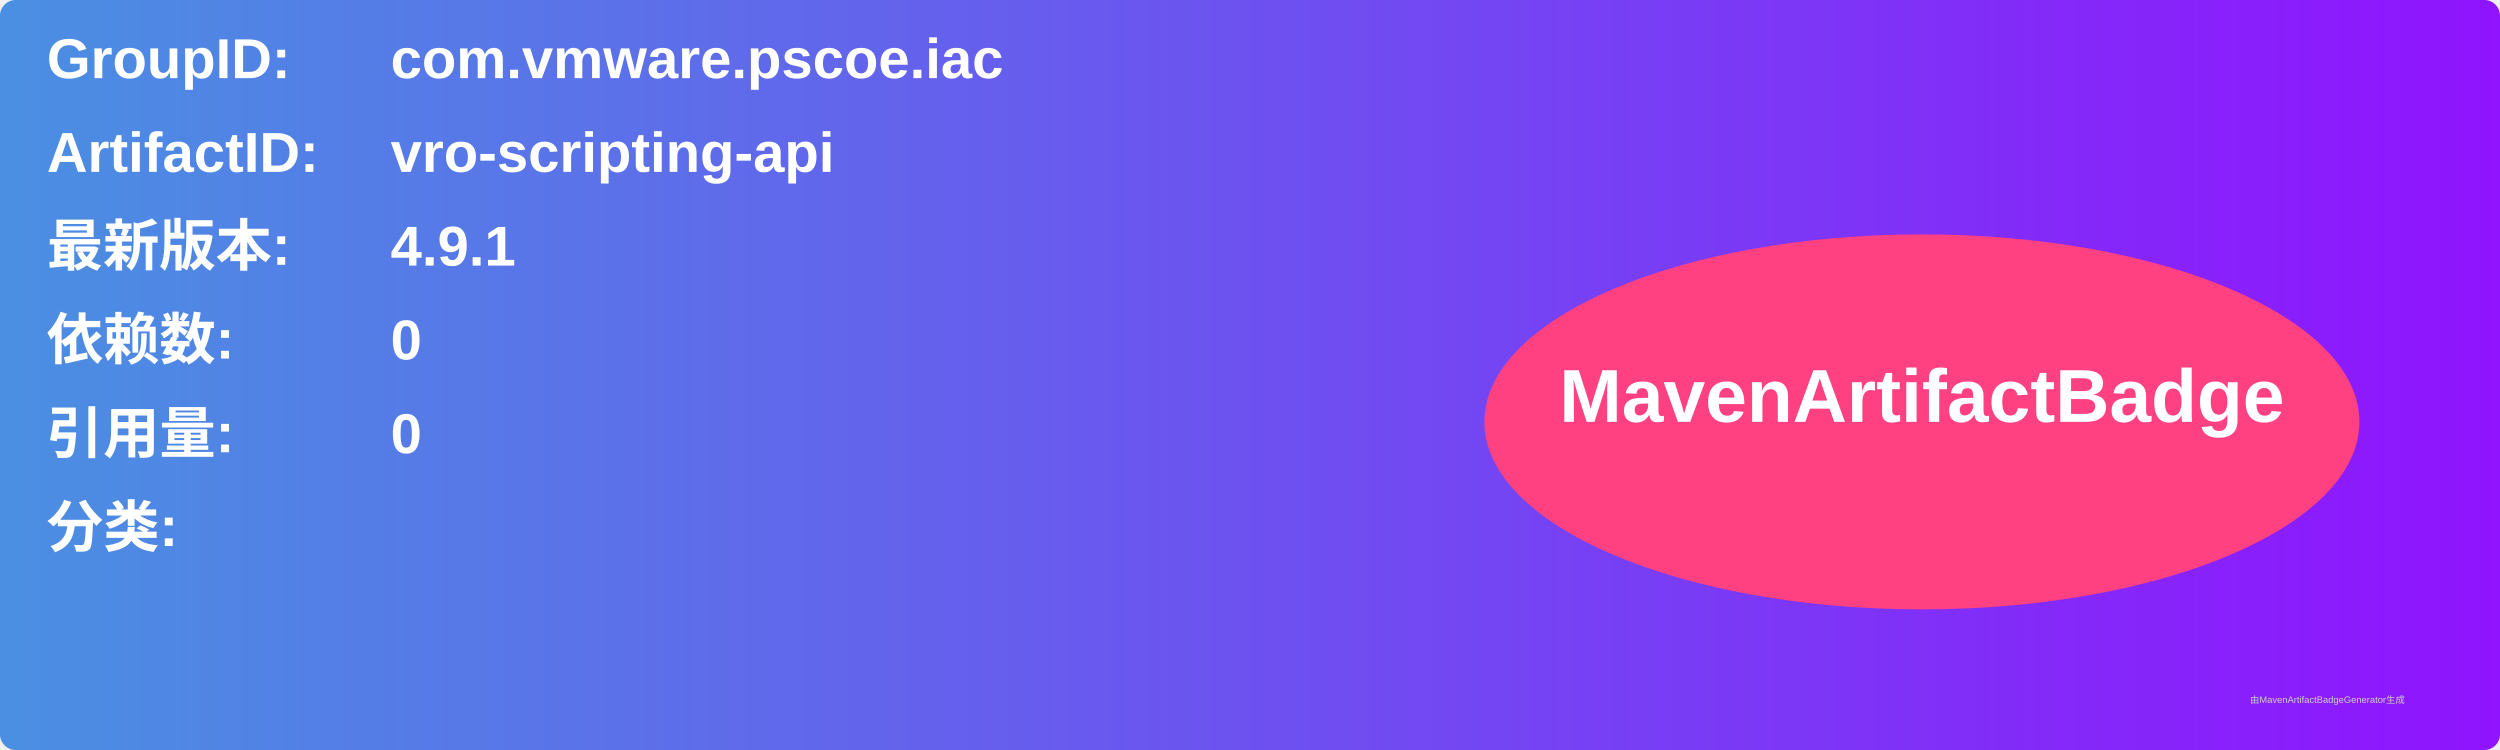
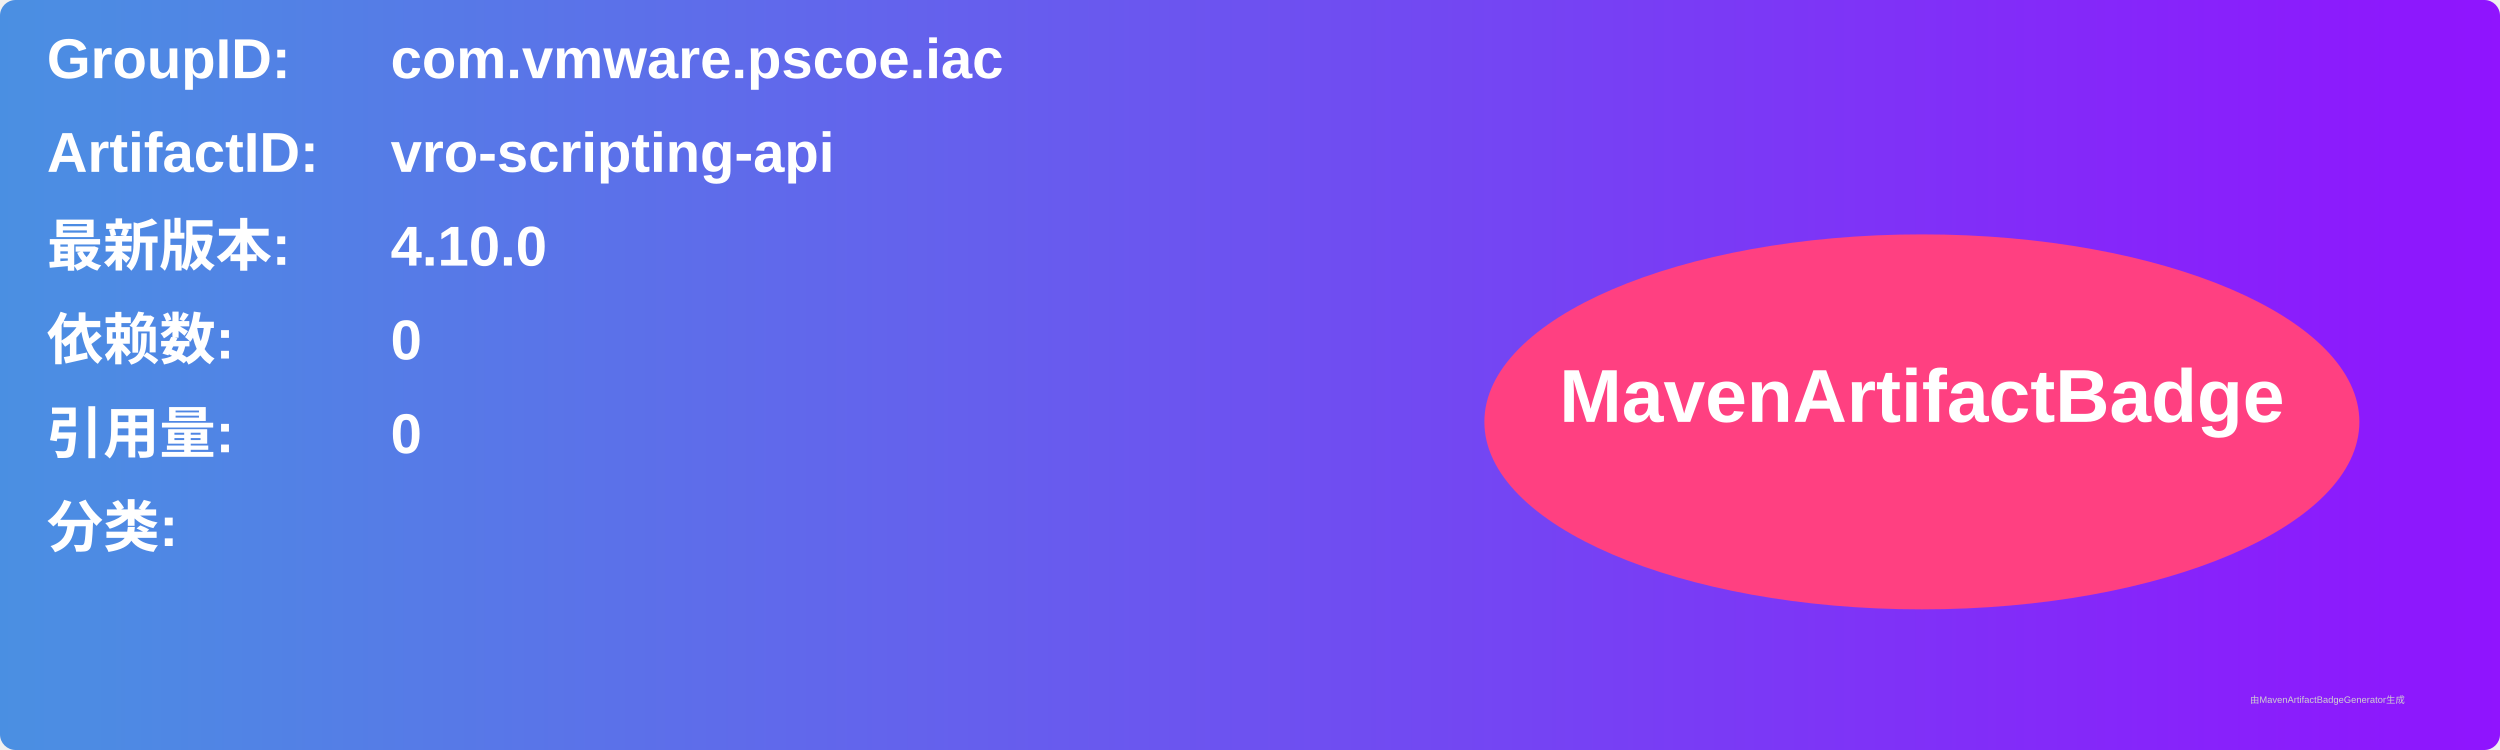
<svg xmlns="http://www.w3.org/2000/svg" width="800" height="240" viewBox="0 0 800 240">
  <linearGradient id="grad" x1="0%" y1="0%" x2="100%" y2="0%">
    <stop offset="0%" stop-color="#4a90e2" />
    <stop offset="100%" stop-color="#9013fe" />
  </linearGradient>
  <rect width="100%" height="100%" rx="5" ry="5" fill="url(#grad)" />
  <g transform="translate(15, 15)">
    <text x="0" y="10" font-family="Arial" font-size="18" fill="white" font-weight="bold" width="260">GroupID:</text>
    <text x="110" y="10" font-family="Arial" font-size="18" fill="white" font-weight="bold" width="460">com.vmware.pscoe.iac</text>
    <text x="0" y="40" font-family="Arial" font-size="18" fill="white" font-weight="bold" width="260">ArtifactID:</text>
    <text x="110" y="40" font-family="Arial" font-size="18" fill="white" font-weight="bold" width="460">vro-scripting-api</text>
    <text x="0" y="70" font-family="Arial" font-size="18" fill="white" font-weight="bold">最新版本:</text>
    <text x="110" y="70" font-family="Arial" font-size="18" fill="white" font-weight="bold">
-       <tspan font-weight="bold">4.9.1</tspan>
+       <tspan font-weight="bold">4.10.0</tspan>
    </text>
    <text x="0" y="100" font-family="Arial" font-size="18" fill="white" font-weight="bold">依赖数: </text>
    <text x="110" y="100" font-family="Arial" font-size="18" fill="white">
      <tspan font-weight="bold">0</tspan>
    </text>
    <text x="0" y="130" font-family="Arial" font-size="18" fill="white" font-weight="bold">引用量: </text>
    <text x="110" y="130" font-family="Arial" font-size="18" fill="white">
      <tspan font-weight="bold">0</tspan>
    </text>
    <text x="0" y="160" font-family="Arial" font-size="18" fill="white" font-weight="bold">分类:</text>
    <text x="10" y="190" font-family="Arial" font-size="10" fill="white">
      <tspan font-weight="bold" />
    </text>
    <ellipse cx="600" cy="120" rx="140" ry="60" fill="#ff4081" />
    <text x="600" y="120" text-anchor="middle" font-family="Arial" font-size="24" fill="white" font-weight="bold">MavenArtifactBadge</text>
  </g>
  <text x="720" y="225" font-family="Arial" font-size="3" fill="#d0d0d0">由MavenArtifactBadgeGenerator生成</text>
</svg>
